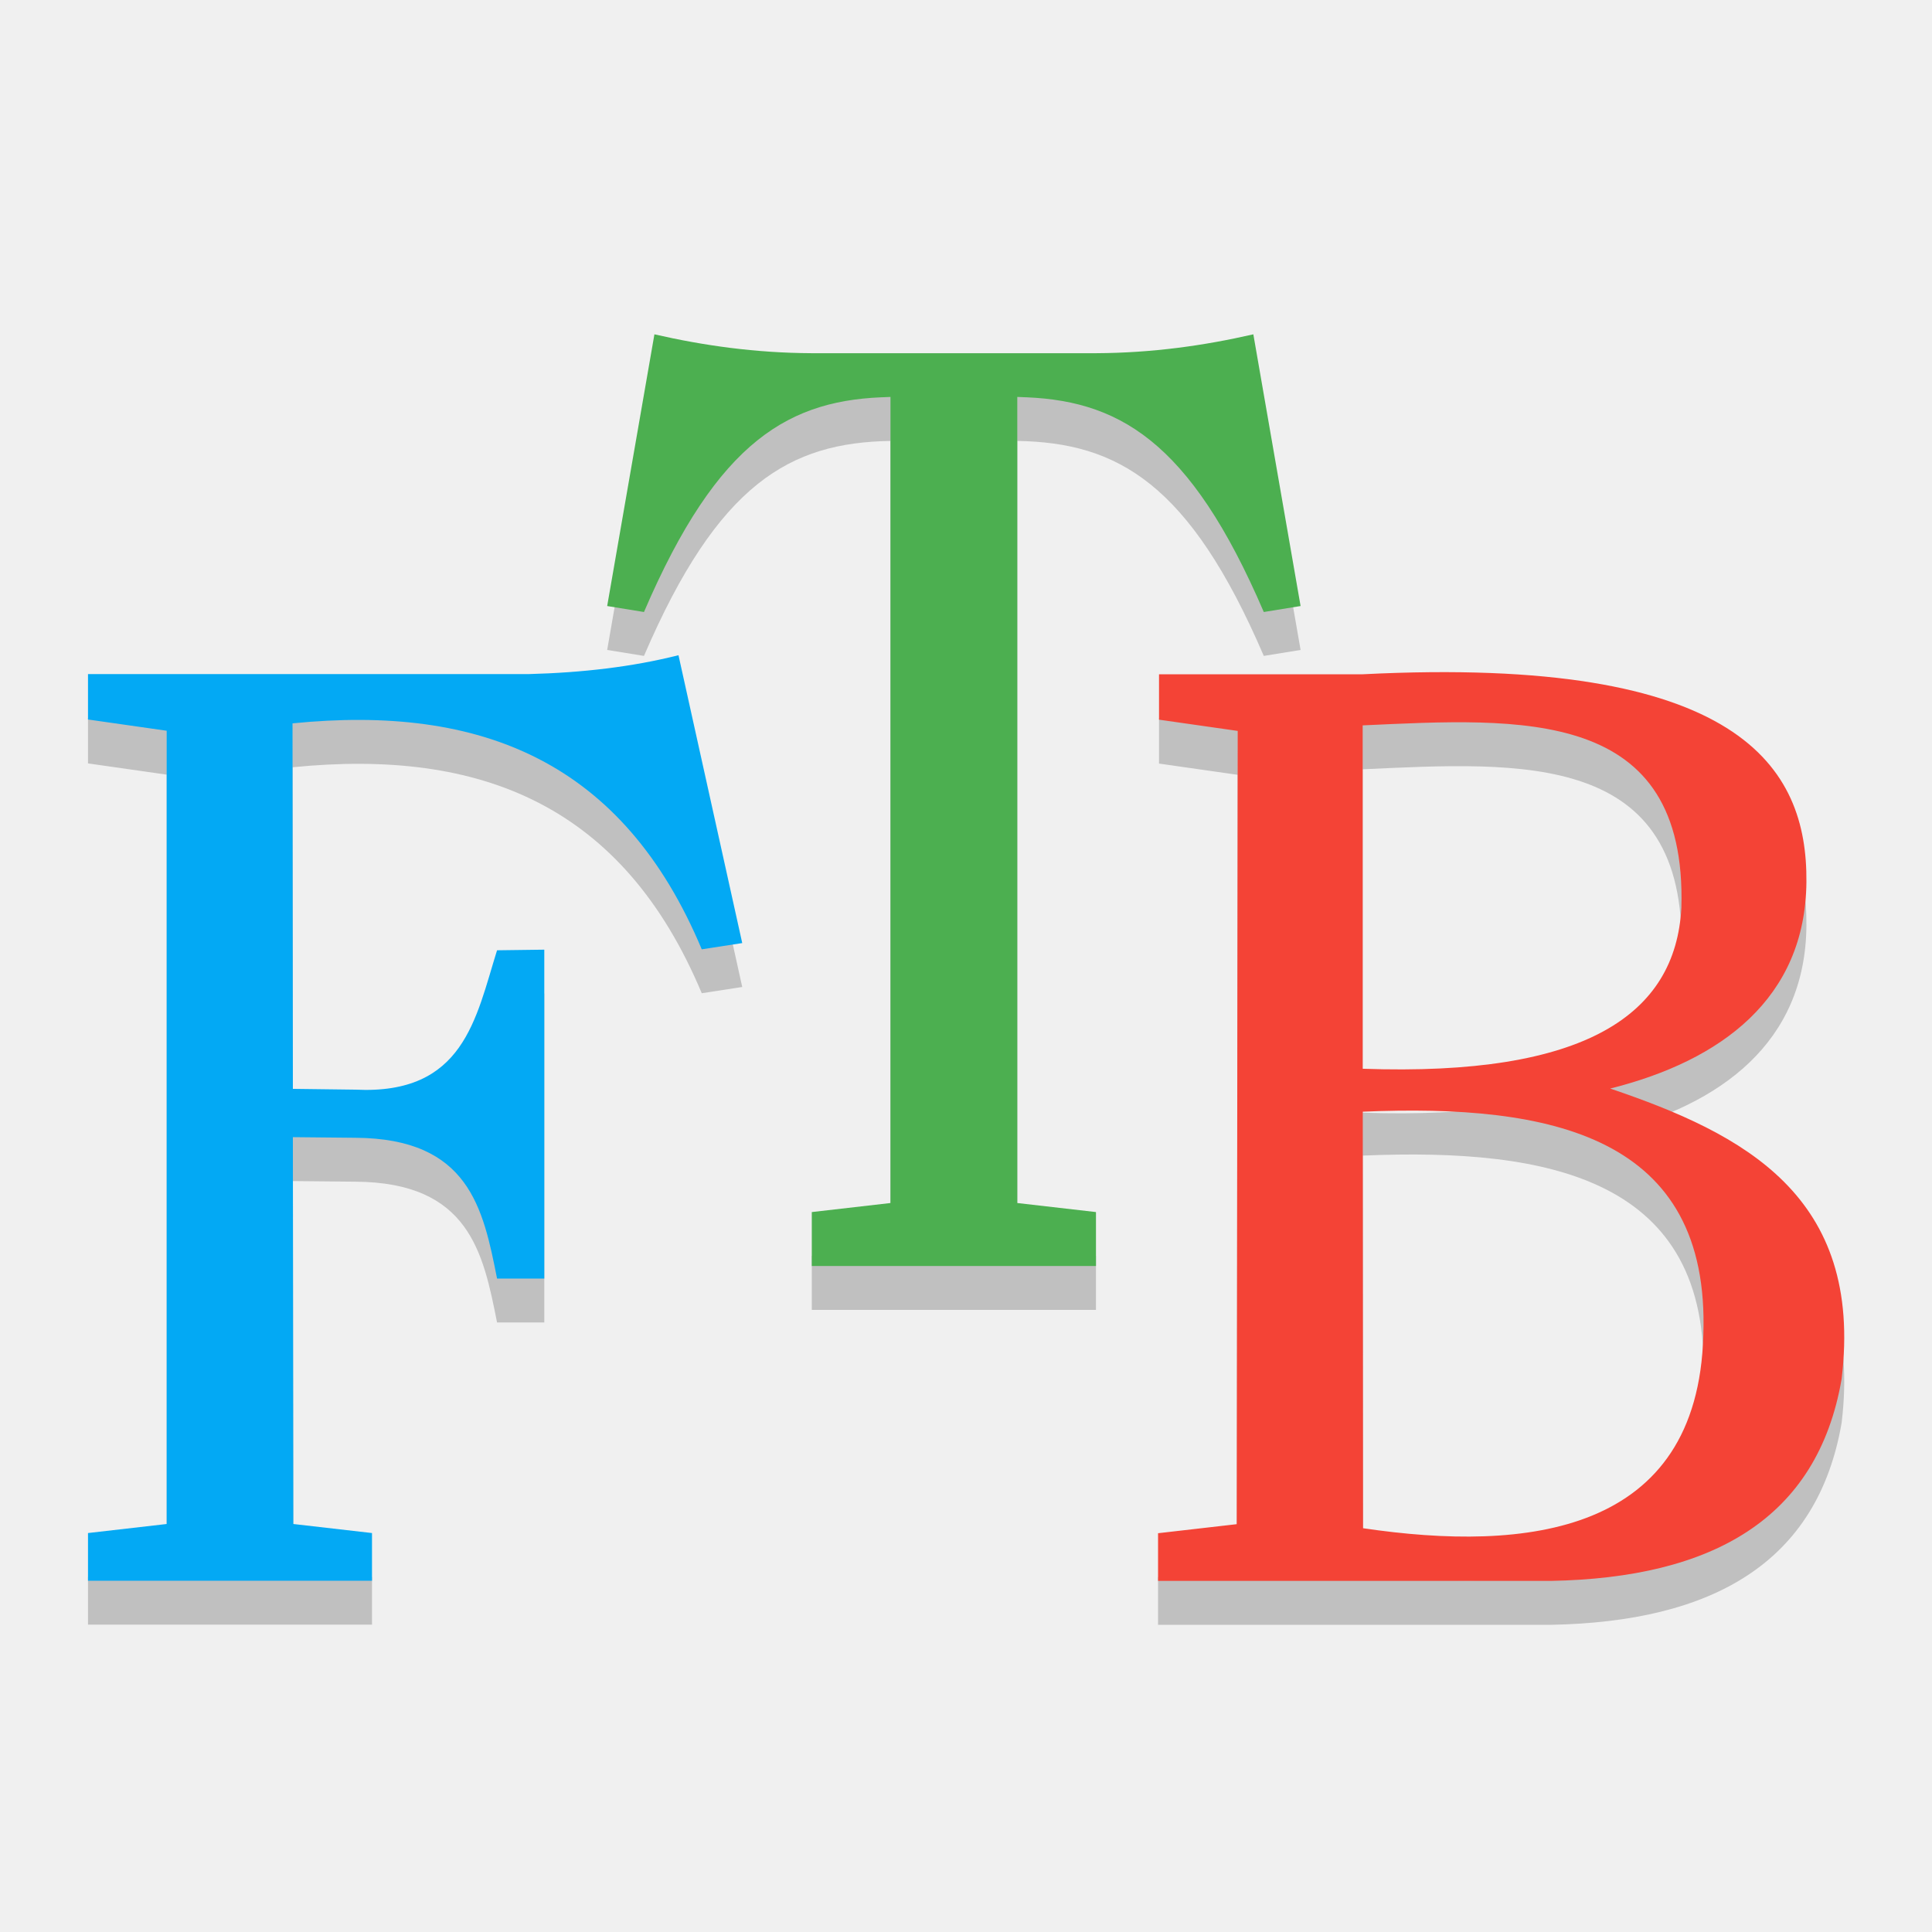
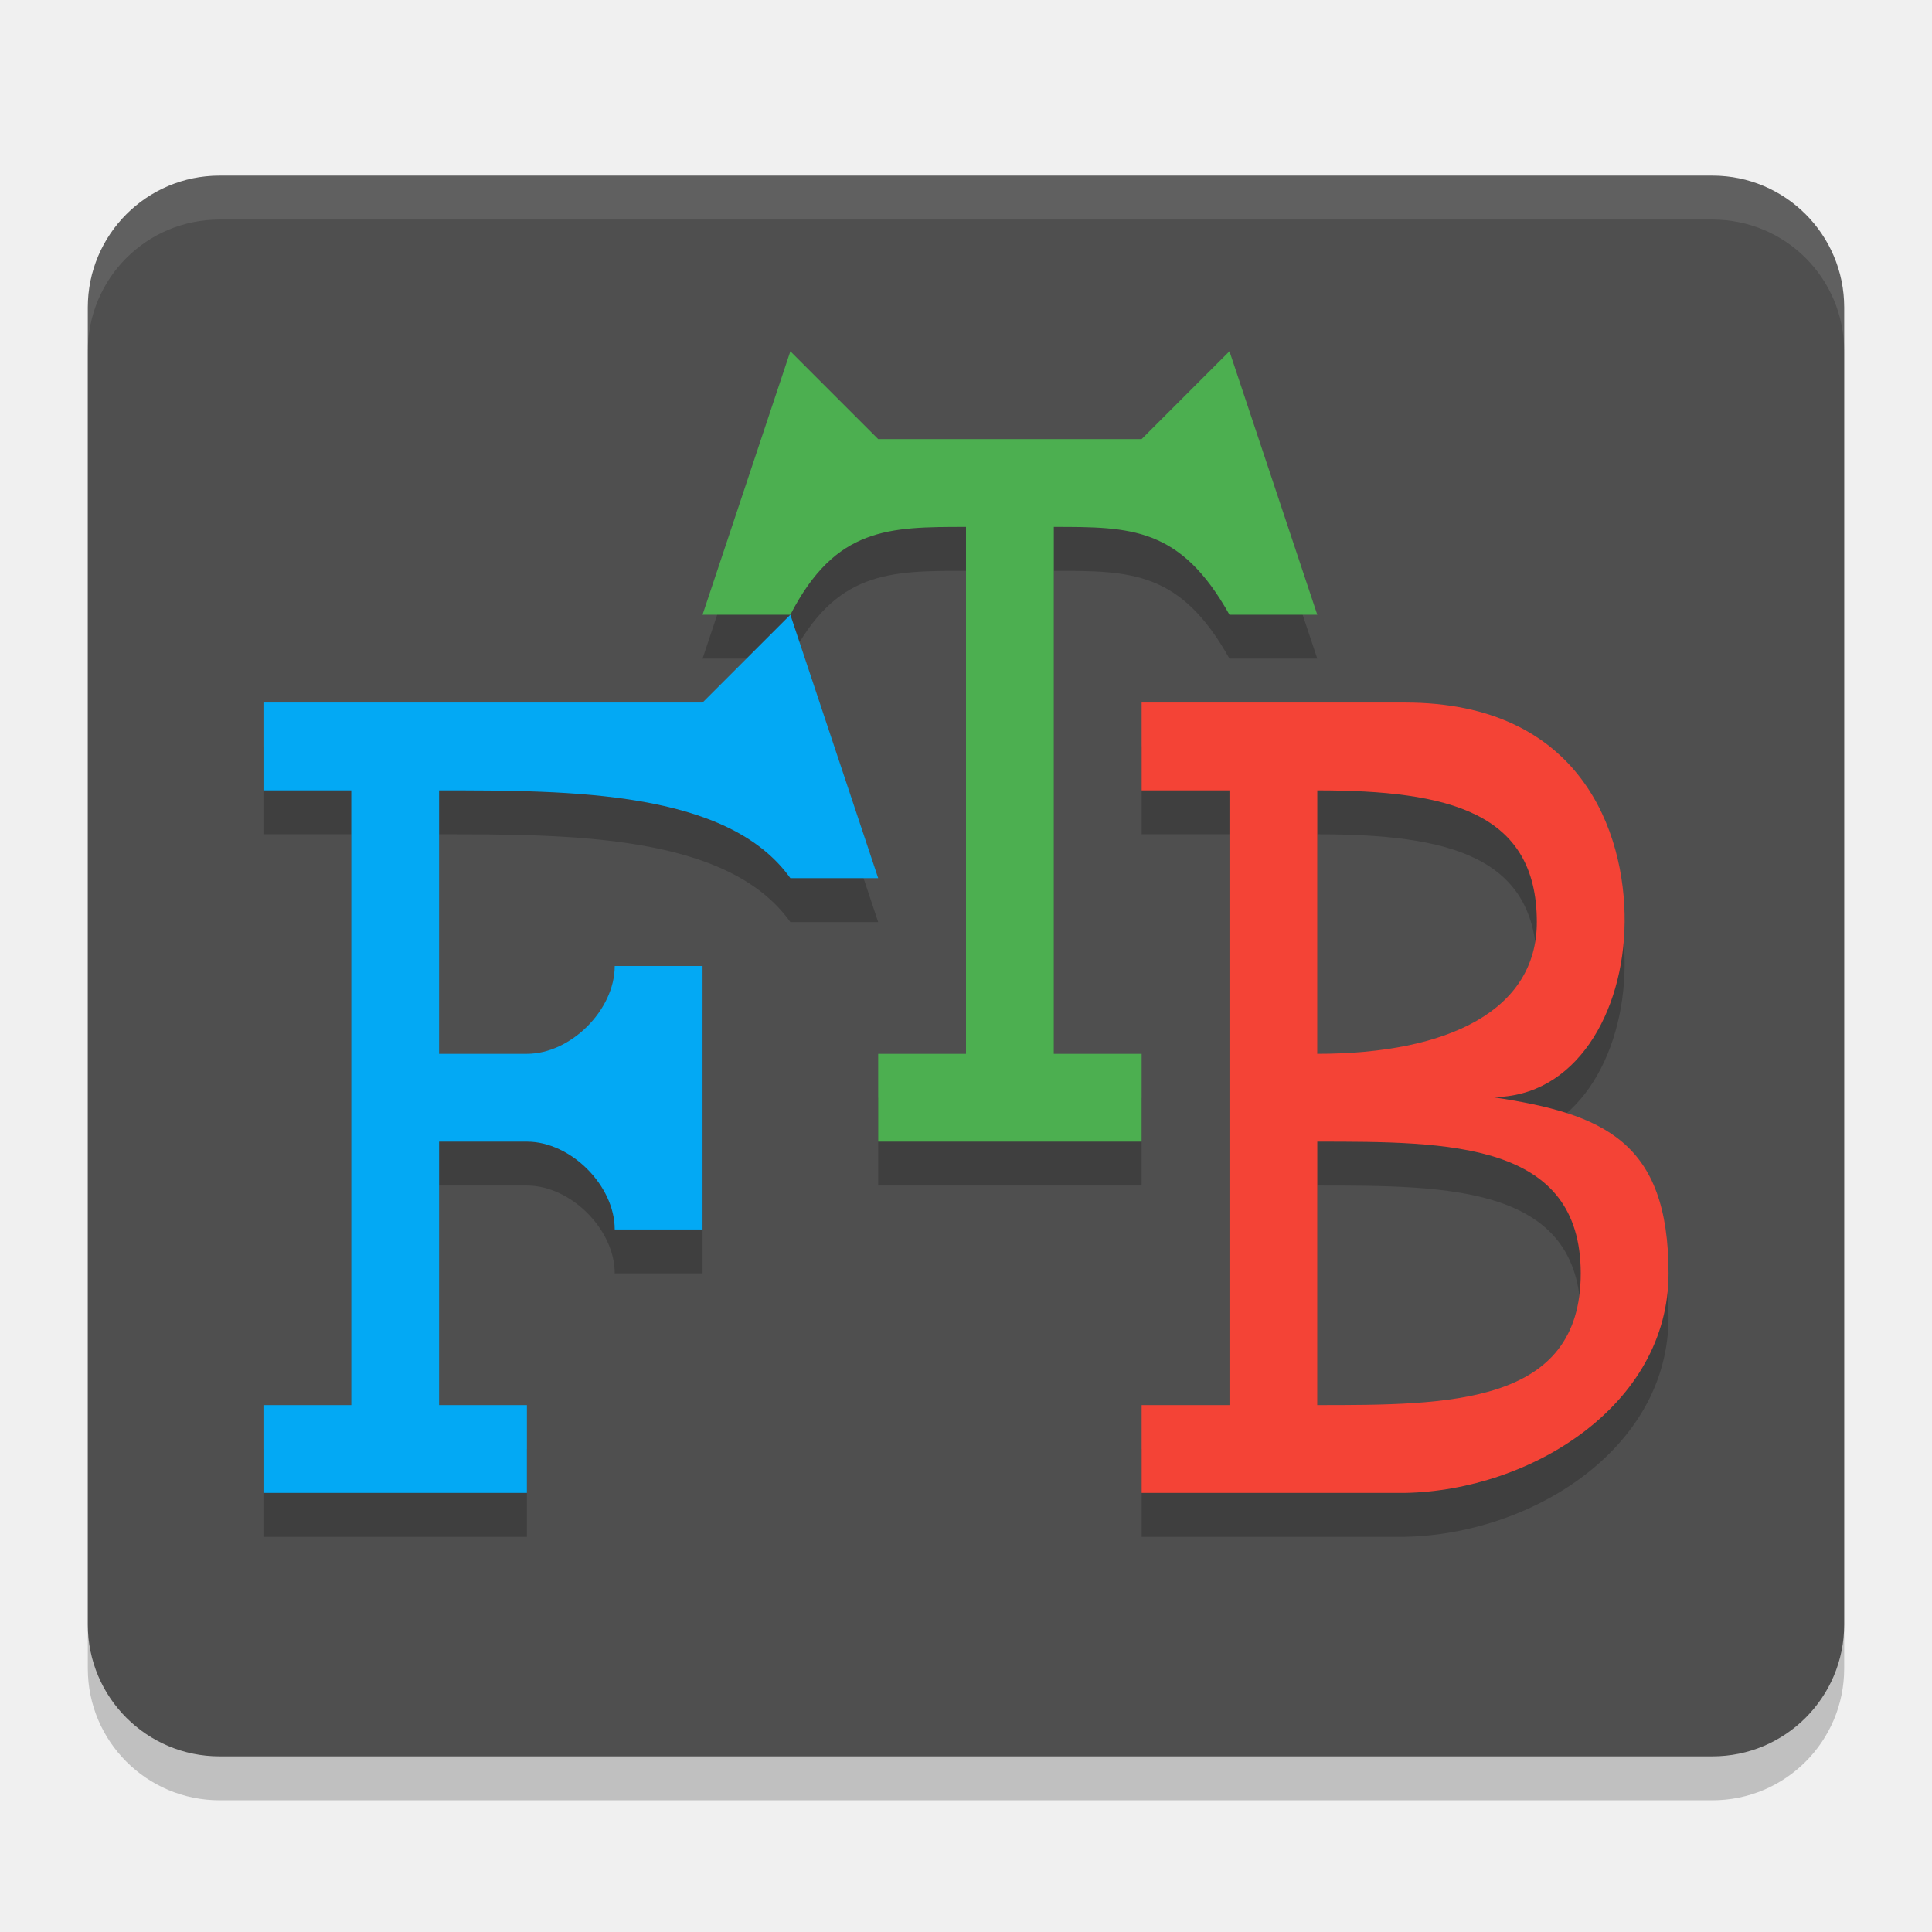
<svg xmlns="http://www.w3.org/2000/svg" width="22" height="22" version="1.1">
-   <path d="m15.517 8.76c1.808-0.083 3.697-0.212 3.629 2.08-0.067 1.211-1.087 1.92-3.629 1.83zm2.82 4.135c1.262-0.316 2.221-1.026 2.233-2.351 0.012-1.307-0.751-2.583-5.051-2.366h-2.321v0.517l0.896 0.128-0.011 9.033-0.896 0.103v0.543h4.475c1.831-0.035 3.034-0.701 3.309-2.3 0.25-2.084-1.115-2.792-2.634-3.306zm-2.816 5.006-0.003-4.742c2.144-0.091 3.959 0.273 3.878 2.544-0.061 2.269-2.014 2.475-3.875 2.199z" opacity=".2" />
-   <path d="m15.517 8.26c1.808-0.083 3.697-0.212 3.629 2.08-0.067 1.211-1.087 1.92-3.629 1.83zm2.82 4.135c1.262-0.316 2.221-1.026 2.233-2.351 0.012-1.307-0.751-2.583-5.051-2.366h-2.321v0.517l0.896 0.128-0.011 9.033-0.896 0.103v0.543h4.475c1.831-0.035 3.034-0.701 3.309-2.3 0.25-2.084-1.115-2.792-2.634-3.306zm-2.816 5.006-0.003-4.742c2.144-0.091 3.959 0.273 3.878 2.544-0.061 2.269-2.014 2.475-3.875 2.199z" fill="#f44336" />
-   <path d="m12.48 14.916v-0.614l-0.896-0.103v-9.178c1.143 0.019 1.962 0.481 2.807 2.448l0.419-0.068-0.538-3.094c-0.563 0.129-1.153 0.212-1.792 0.215h-3.236c-0.639-0.003-1.229-0.086-1.792-0.215l-0.538 3.094 0.419 0.068c0.845-1.968 1.664-2.429 2.807-2.448v9.178l-0.896 0.103v0.614z" opacity=".2" />
-   <path d="m12.48 14.416v-0.614l-0.896-0.103v-9.178c1.143 0.019 1.962 0.481 2.807 2.448l0.419-0.068-0.538-3.094c-0.563 0.129-1.153 0.212-1.792 0.215h-3.236c-0.639-0.003-1.229-0.086-1.792-0.215l-0.538 3.094 0.419 0.068c0.845-1.968 1.664-2.429 2.807-2.448v9.178l-0.896 0.103v0.614z" fill="#4caf50" />
-   <path d="m4.236 18.5v-0.543l-0.896-0.103-0.005-4.405 0.712 0.007c1.295 0.008 1.455 0.805 1.613 1.603h0.538v-3.745l-0.538 0.007c-0.243 0.778-0.378 1.648-1.613 1.587l-0.712-0.009-0.004-4.162c2.151-0.216 3.764 0.435 4.66 2.573l0.461-0.071-0.726-3.278c-0.522 0.132-1.094 0.2-1.706 0.215h-5.018v0.517l0.896 0.128v9.033l-0.896 0.103v0.543z" opacity=".2" />
-   <path d="m4.236 18v-0.543l-0.896-0.103-0.005-4.405 0.712 0.007c1.295 0.008 1.455 0.805 1.613 1.603h0.538v-3.745l-0.538 0.007c-0.243 0.778-0.378 1.648-1.613 1.587l-0.712-0.009-0.004-4.162c2.151-0.216 3.764 0.435 4.66 2.573l0.461-0.071-0.726-3.278c-0.522 0.132-1.094 0.199-1.706 0.215h-5.018v0.517l0.896 0.128v9.033l-0.896 0.103v0.543z" fill="#03a9f4" />
+   <rect x="1" y="2.5" width="20" height="18" rx="1.5" ry="1.5" opacity=".2" />
+   <rect x="1" y="2" width="20" height="18" rx="1.5" ry="1.5" fill="#4f4f4f" />
+   <path d="m2.5 2c-0.831 0-1.5 0.669-1.5 1.5v0.5c0-0.831 0.669-1.5 1.5-1.5h17c0.831 0 1.5 0.669 1.5 1.5v-0.5c0-0.831-0.669-1.5-1.5-1.5z" fill="#fff" opacity=".1" />
+   <path d="m15 9.5c1.5 0 2.5 0.25 2.5 1.5 0 1-1 1.5-2.5 1.5zm2 3.493c0.938 0 1.491-0.954 1.5-1.993 0.009-1.025-0.5-2.5-2.5-2.5h-3v1h1v7h-1v1h3c1.437-0.028 3-1 3-2.5s-0.736-1.818-2-2.006zm-2 0.507c1.5 0 3 0 3 1.5s-1.5 1.5-3 1.5z" opacity=".2" stroke-width="1" />
+   <path d="m15 9c1.5 0 2.5 0.25 2.5 1.5 0 1-1 1.5-2.5 1.5zm2 3.493c0.938 0 1.491-0.954 1.5-1.993 0.009-1.025-0.5-2.5-2.5-2.5h-3v1h1v7h-1v1h3c1.437-0.028 3-1 3-2.5s-0.736-1.818-2-2.006zm-2 0.507c1.5 0 3 0 3 1.5s-1.5 1.5-3 1.5z" fill="#f44336" stroke-width="1" />
+   <path d="m13 13.5v-1h-1v-6c0.876 0 1.442 0 2 1h1l-1-3-1 1h-3l-1-1-1 3h1c0.515-1 1.124-1 2-1v6h-1v1z" opacity=".2" />
+   <path d="m13 13v-1h-1v-6c0.876 0 1.442 0 2 1h1l-1-3-1 1h-3l-1-1-1 3h1c0.515-1 1.124-1 2-1v6h-1v1z" fill="#4caf50" />
+   <path d="m6 17.5v-1h-1v-3h1c0.5 0 1 0.5 1 1h1v-3h-1c0 0.5-0.5 1-1 1h-1v-3c1.5 0 3.289 0 4 1h1l-1-3-1 1h-5v1h1v7h-1v1z" opacity=".2" />
+   <path d="m6 17v-1h-1v-3h1c0.5 0 1 0.5 1 1h1v-3h-1c0 0.5-0.5 1-1 1h-1v-3c1.5 0 3.289 0 4 1h1l-1-3-1 1h-5v1h1v7h-1v1z" fill="#03a9f4" />
</svg>
